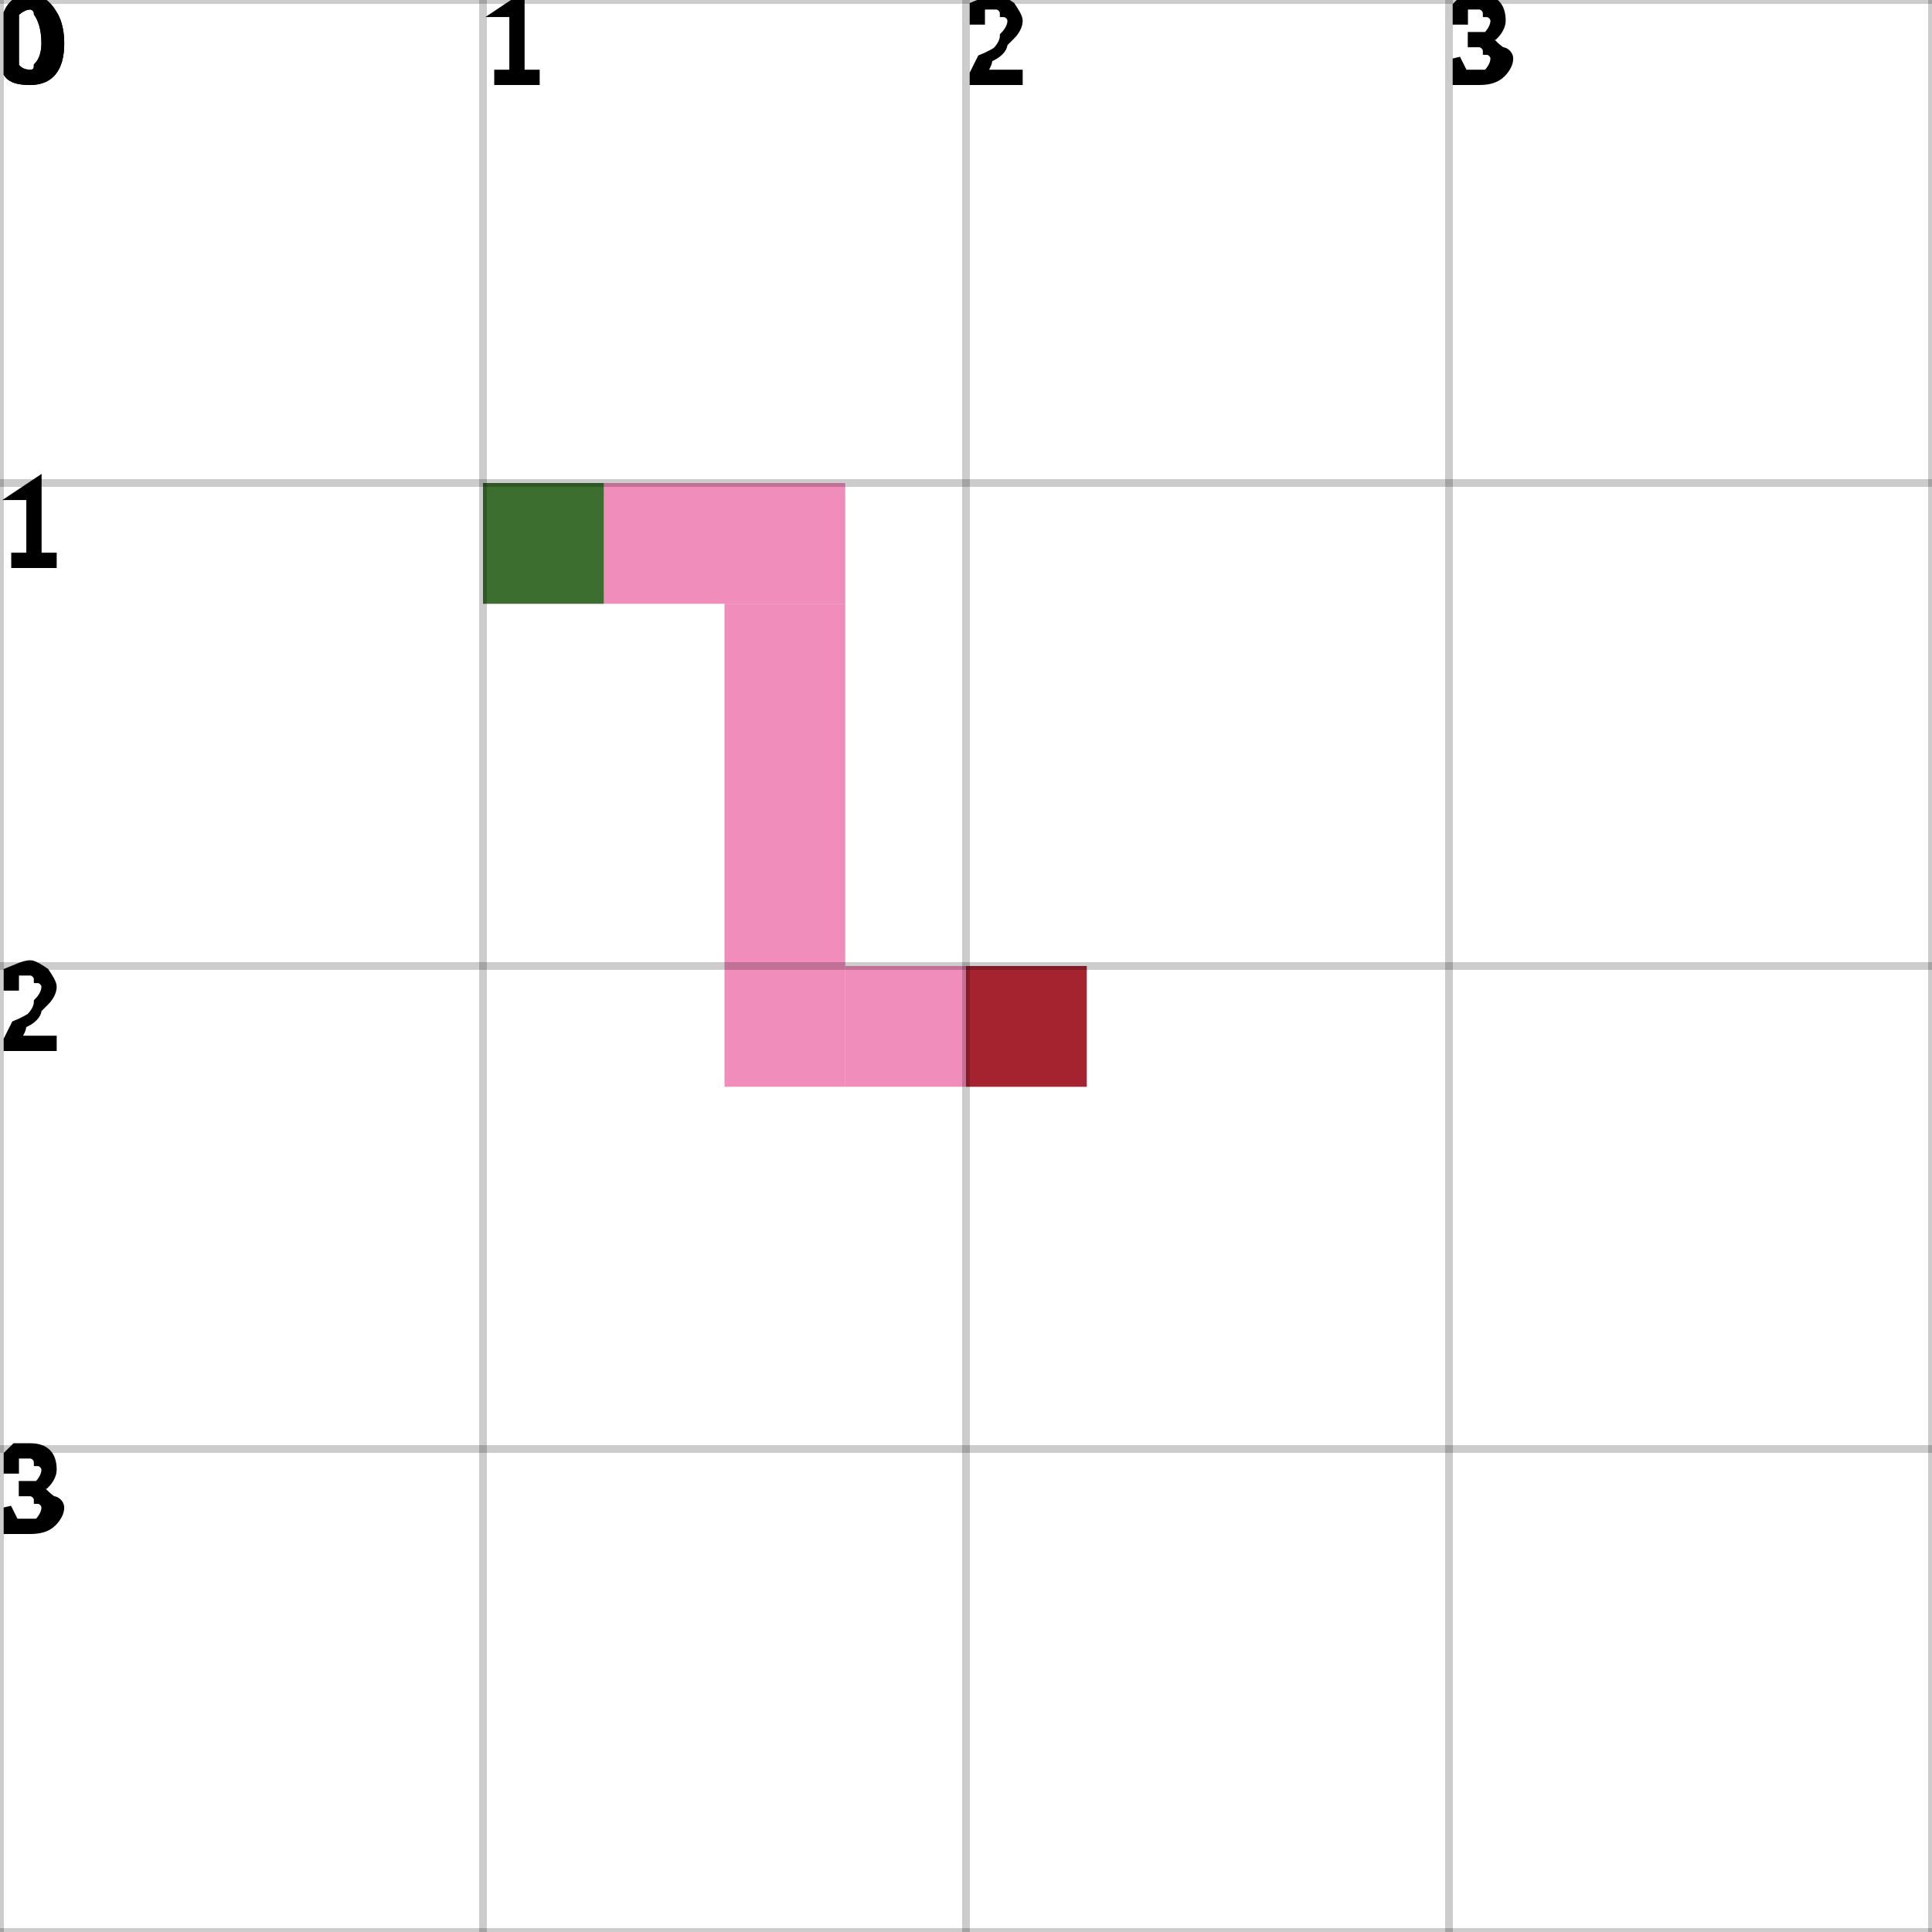
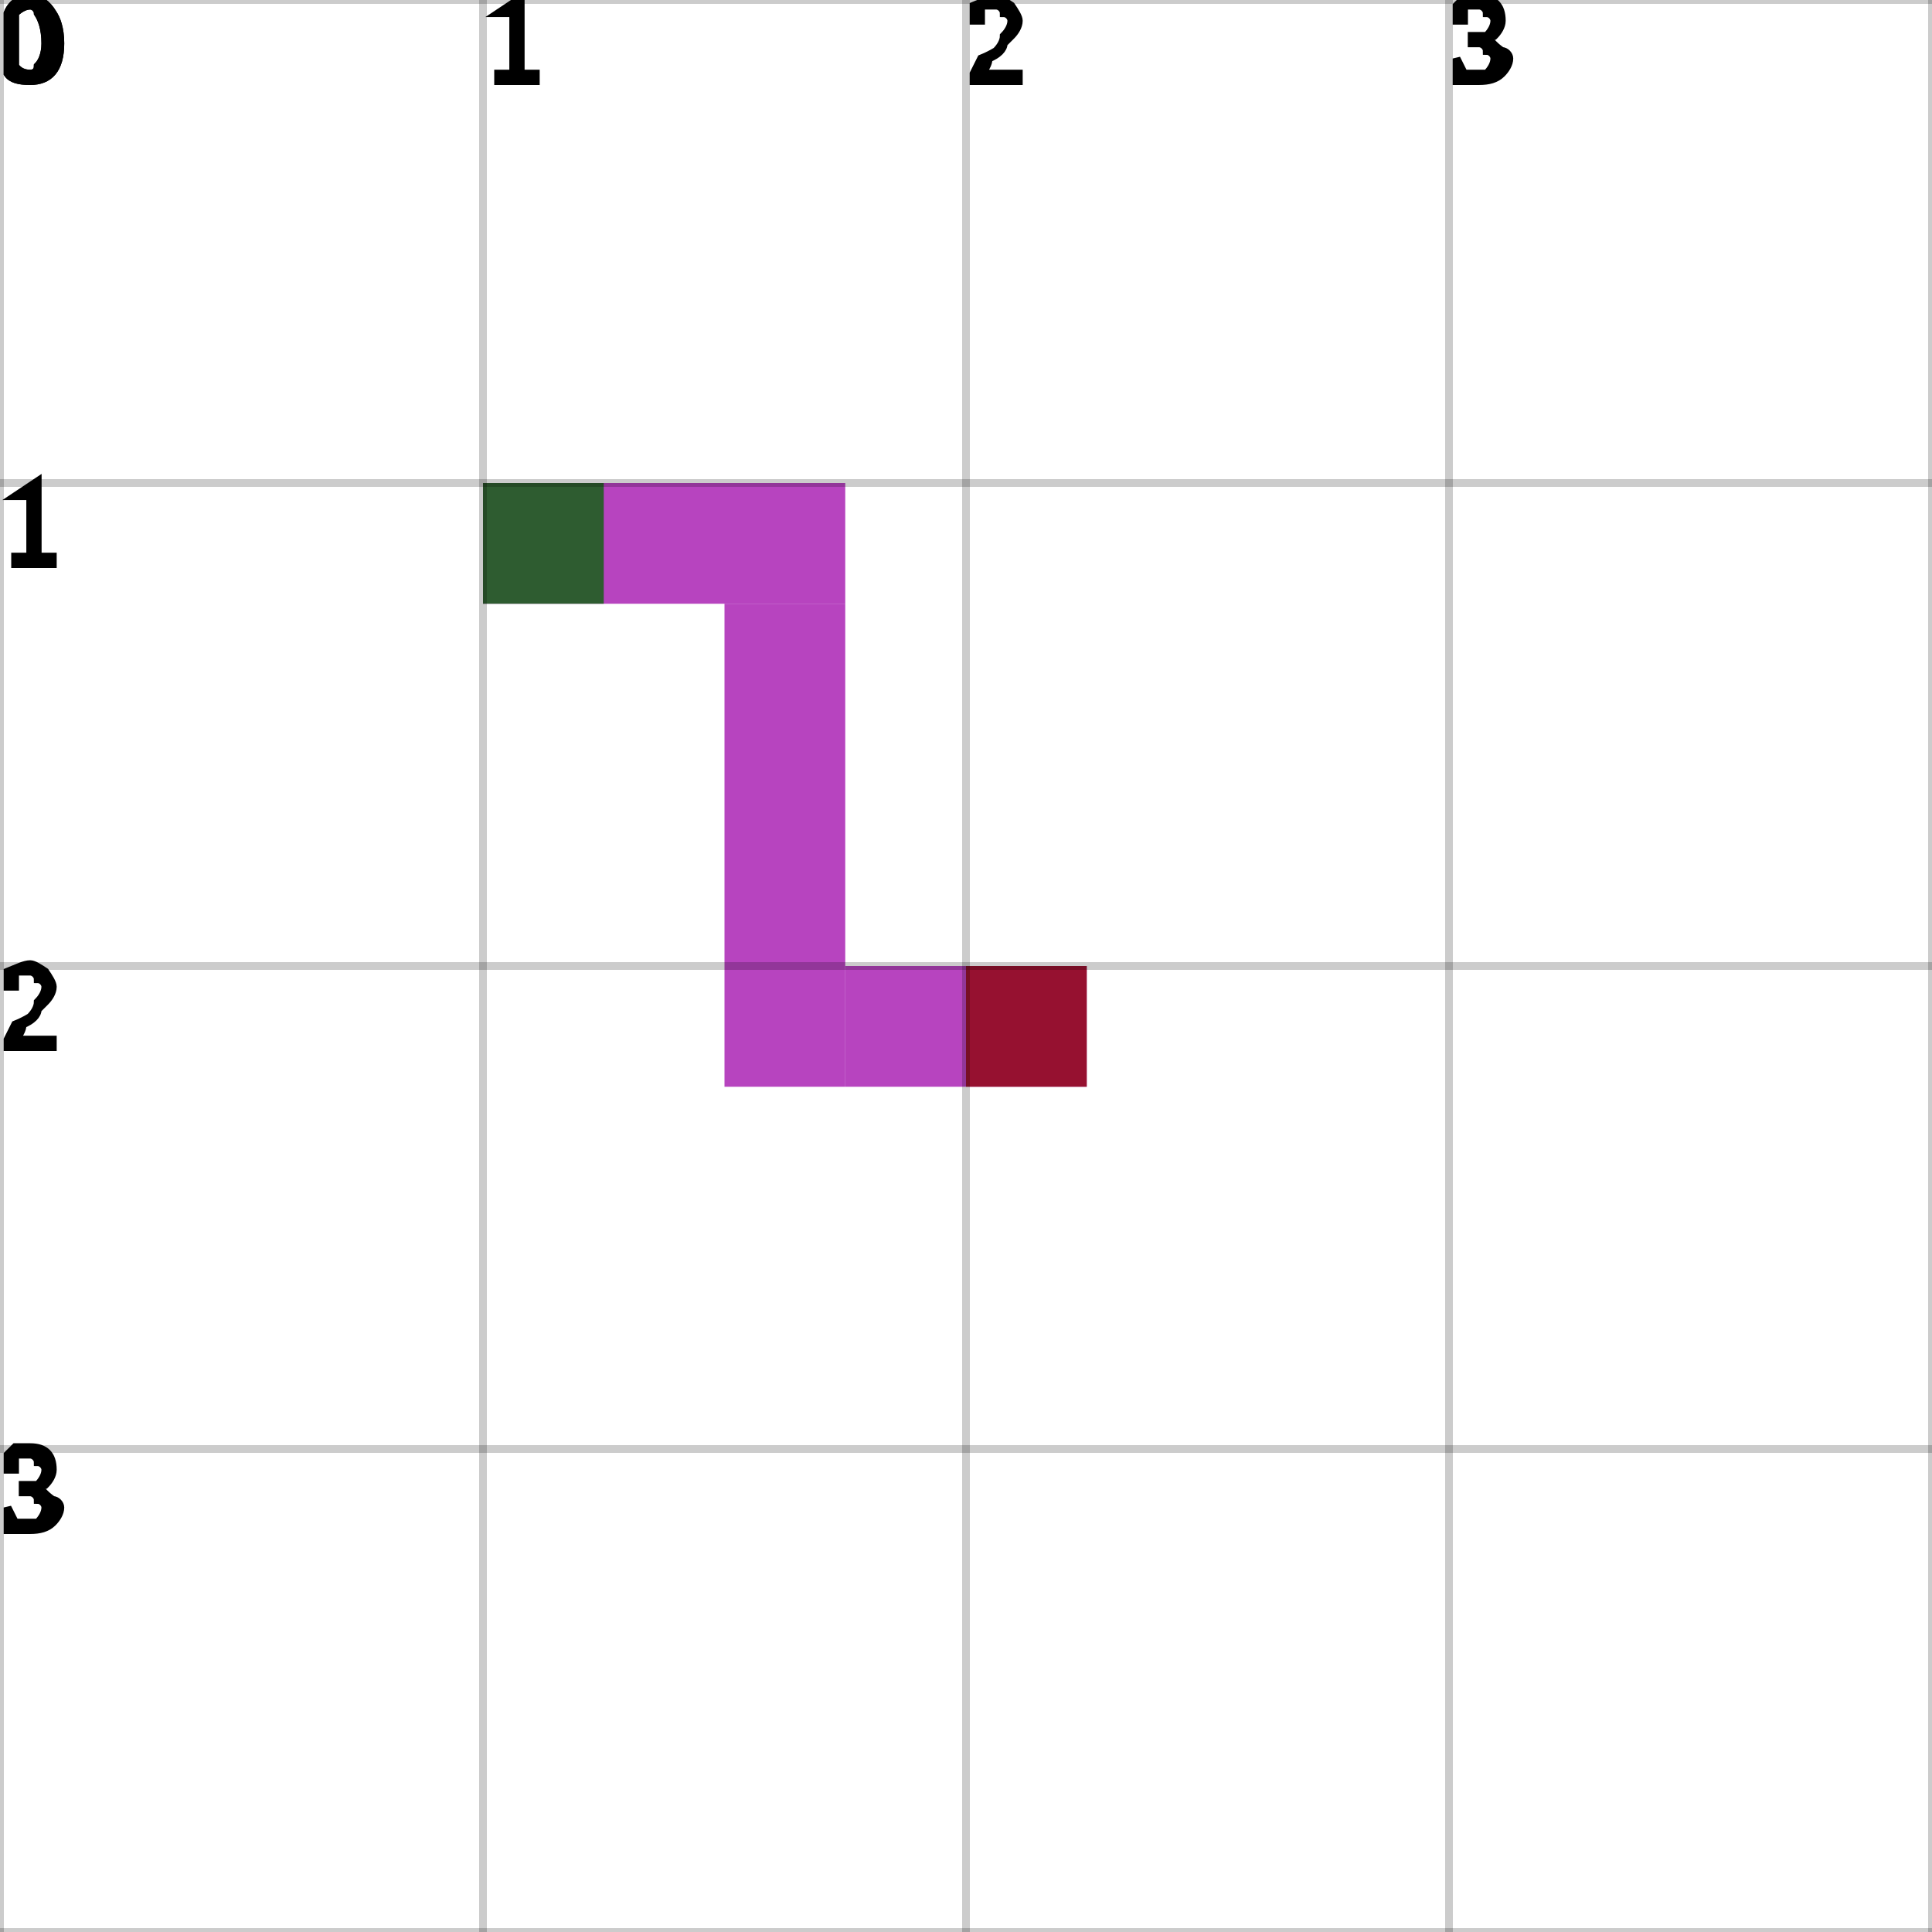
<svg xmlns="http://www.w3.org/2000/svg" height="100%" viewBox="0 0 4 4" width="100%" background-color="none">
-   <path d="M 1 1.25 L 1.75 1.25 L 1.75 1 L 1 1 Z" fill="#EC67A3" opacity="0.75" stroke="transparent" stroke-width="0.5" />
-   <path d="M 1.75 1.25 L 1.5 1.25 L 1.5 2.25 L 1.75 2.25 Z" fill="#EC67A3" opacity="0.75" stroke="transparent" stroke-width="0.5" />
-   <path d="M 1.75 2.25 L 2.25 2.25 L 2.25 2 L 1.75 2 Z" fill="#EC67A3" opacity="0.75" stroke="transparent" stroke-width="0.5" />
+   <path d="M 1 1.25 L 1.75 1.25 L 1.75 1 L 1 1 Z" fill="#9F05AA" opacity="0.75" stroke="transparent" stroke-width="0.5" />
+   <path d="M 1.75 1.25 L 1.5 1.25 L 1.5 2.25 L 1.75 2.25 Z" fill="#9F05AA" opacity="0.75" stroke="transparent" stroke-width="0.5" />
+   <path d="M 1.75 2.25 L 2.25 2.25 L 2.25 2 L 1.75 2 Z" fill="#9F05AA" opacity="0.75" stroke="transparent" stroke-width="0.5" />
  <rect fill="darkGreen" height="0.25" opacity="0.75" stroke="transparent" stroke-width="0.5" width="0.25" x="1" y="1" />
  <rect fill="darkRed" height="0.25" opacity="0.75" stroke="transparent" stroke-width="0.5" width="0.25" x="2" y="2" />
  <line dominant-baseline="hanging" fill="transparent" font-size="0.25" opacity="0.2" stroke="black" stroke-width="0.016" text-anchor="start" x1="0" x2="0" y1="0" y2="4" />
  <text dominant-baseline="hanging" fill="black" font-size="0.25" opacity="1" stroke="black" stroke-width="0.016" text-anchor="start" x="0" y="0">0</text>
  <line dominant-baseline="hanging" fill="transparent" font-size="0.25" opacity="0.2" stroke="black" stroke-width="0.016" text-anchor="start" x1="1" x2="1" y1="0" y2="4" />
  <text dominant-baseline="hanging" fill="black" font-size="0.25" opacity="1" stroke="black" stroke-width="0.016" text-anchor="start" x="1" y="0">1</text>
  <line dominant-baseline="hanging" fill="transparent" font-size="0.25" opacity="0.2" stroke="black" stroke-width="0.016" text-anchor="start" x1="2" x2="2" y1="0" y2="4" />
  <text dominant-baseline="hanging" fill="black" font-size="0.25" opacity="1" stroke="black" stroke-width="0.016" text-anchor="start" x="2" y="0">2</text>
  <line dominant-baseline="hanging" fill="transparent" font-size="0.25" opacity="0.2" stroke="black" stroke-width="0.016" text-anchor="start" x1="3" x2="3" y1="0" y2="4" />
  <text dominant-baseline="hanging" fill="black" font-size="0.25" opacity="1" stroke="black" stroke-width="0.016" text-anchor="start" x="3" y="0">3</text>
  <line dominant-baseline="hanging" fill="transparent" font-size="0.25" opacity="0.2" stroke="black" stroke-width="0.016" text-anchor="start" x1="4" x2="4" y1="0" y2="4" />
  <line dominant-baseline="hanging" fill="transparent" font-size="0.25" opacity="0.2" stroke="black" stroke-width="0.016" text-anchor="start" x1="0" x2="4" y1="0" y2="0" />
  <text dominant-baseline="hanging" fill="black" font-size="0.25" opacity="1" stroke="black" stroke-width="0.016" text-anchor="start" x="0" y="0">0</text>
  <line dominant-baseline="hanging" fill="transparent" font-size="0.25" opacity="0.2" stroke="black" stroke-width="0.016" text-anchor="start" x1="0" x2="4" y1="1" y2="1" />
  <text dominant-baseline="hanging" fill="black" font-size="0.25" opacity="1" stroke="black" stroke-width="0.016" text-anchor="start" x="0" y="1">1</text>
  <line dominant-baseline="hanging" fill="transparent" font-size="0.25" opacity="0.2" stroke="black" stroke-width="0.016" text-anchor="start" x1="0" x2="4" y1="2" y2="2" />
  <text dominant-baseline="hanging" fill="black" font-size="0.25" opacity="1" stroke="black" stroke-width="0.016" text-anchor="start" x="0" y="2">2</text>
  <line dominant-baseline="hanging" fill="transparent" font-size="0.25" opacity="0.2" stroke="black" stroke-width="0.016" text-anchor="start" x1="0" x2="4" y1="3" y2="3" />
  <text dominant-baseline="hanging" fill="black" font-size="0.25" opacity="1" stroke="black" stroke-width="0.016" text-anchor="start" x="0" y="3">3</text>
  <line dominant-baseline="hanging" fill="transparent" font-size="0.25" opacity="0.2" stroke="black" stroke-width="0.016" text-anchor="start" x1="0" x2="4" y1="4" y2="4" />
</svg>
